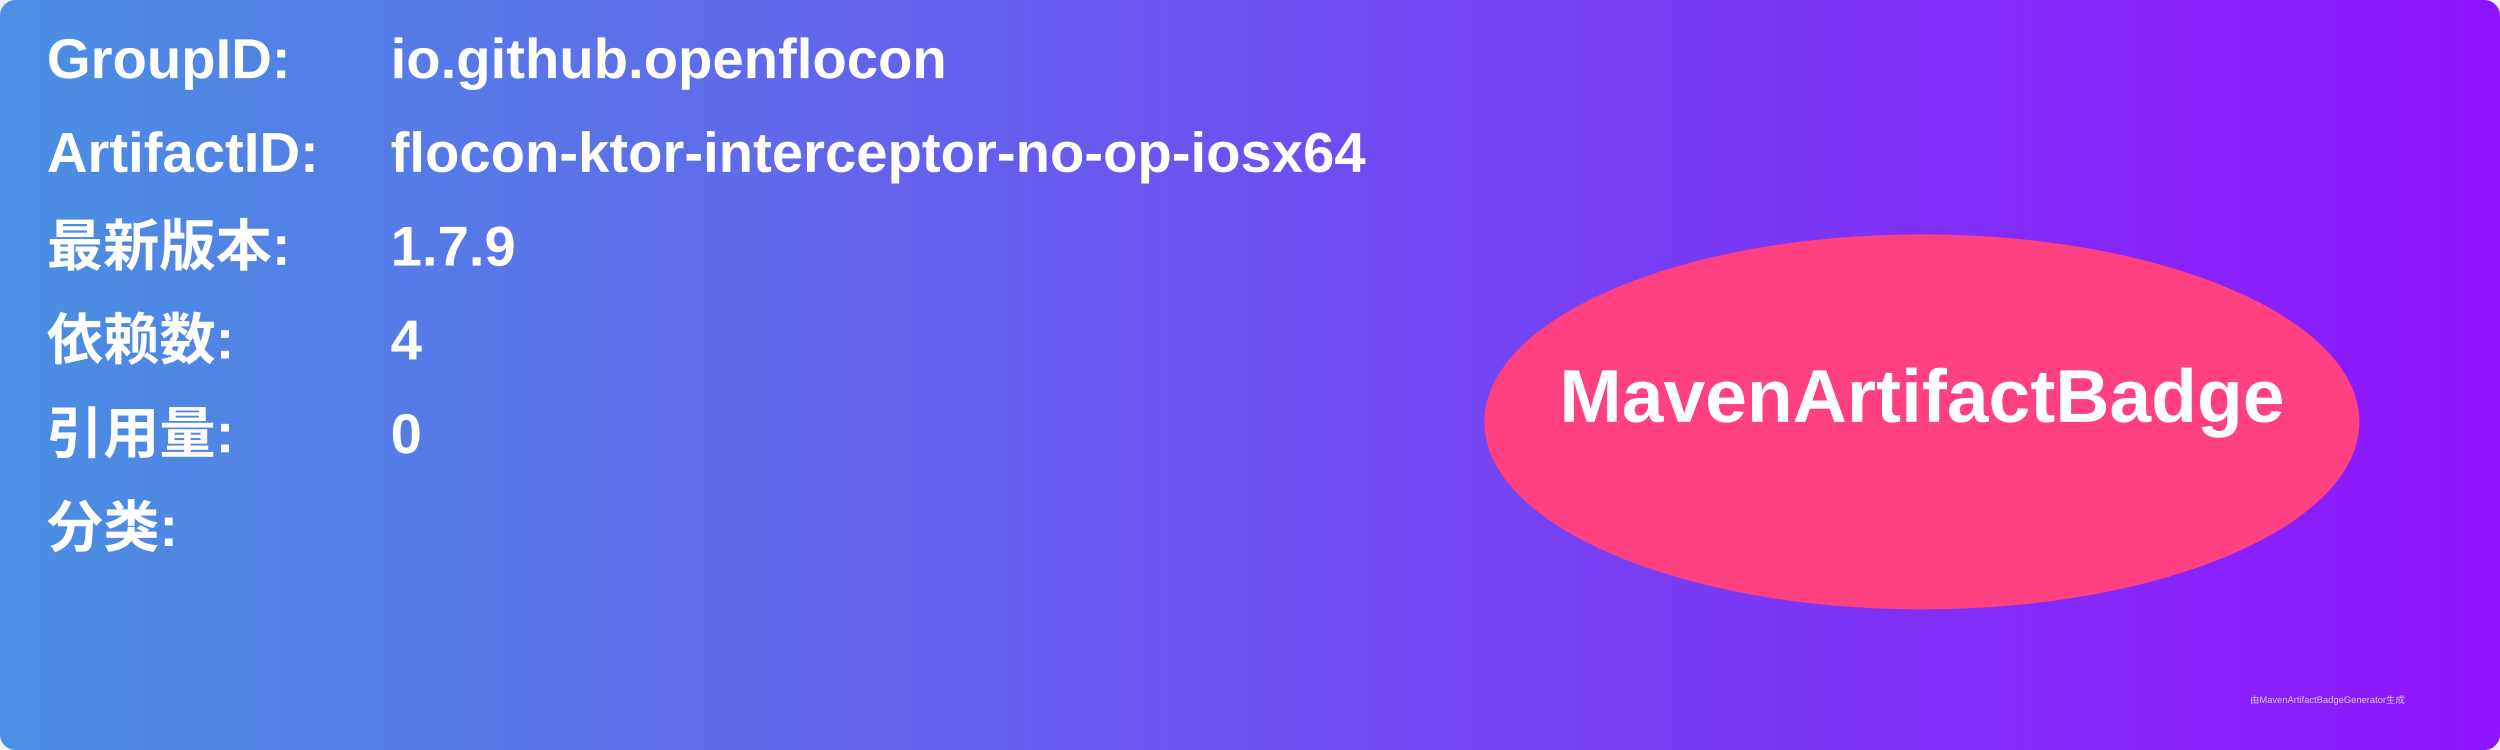
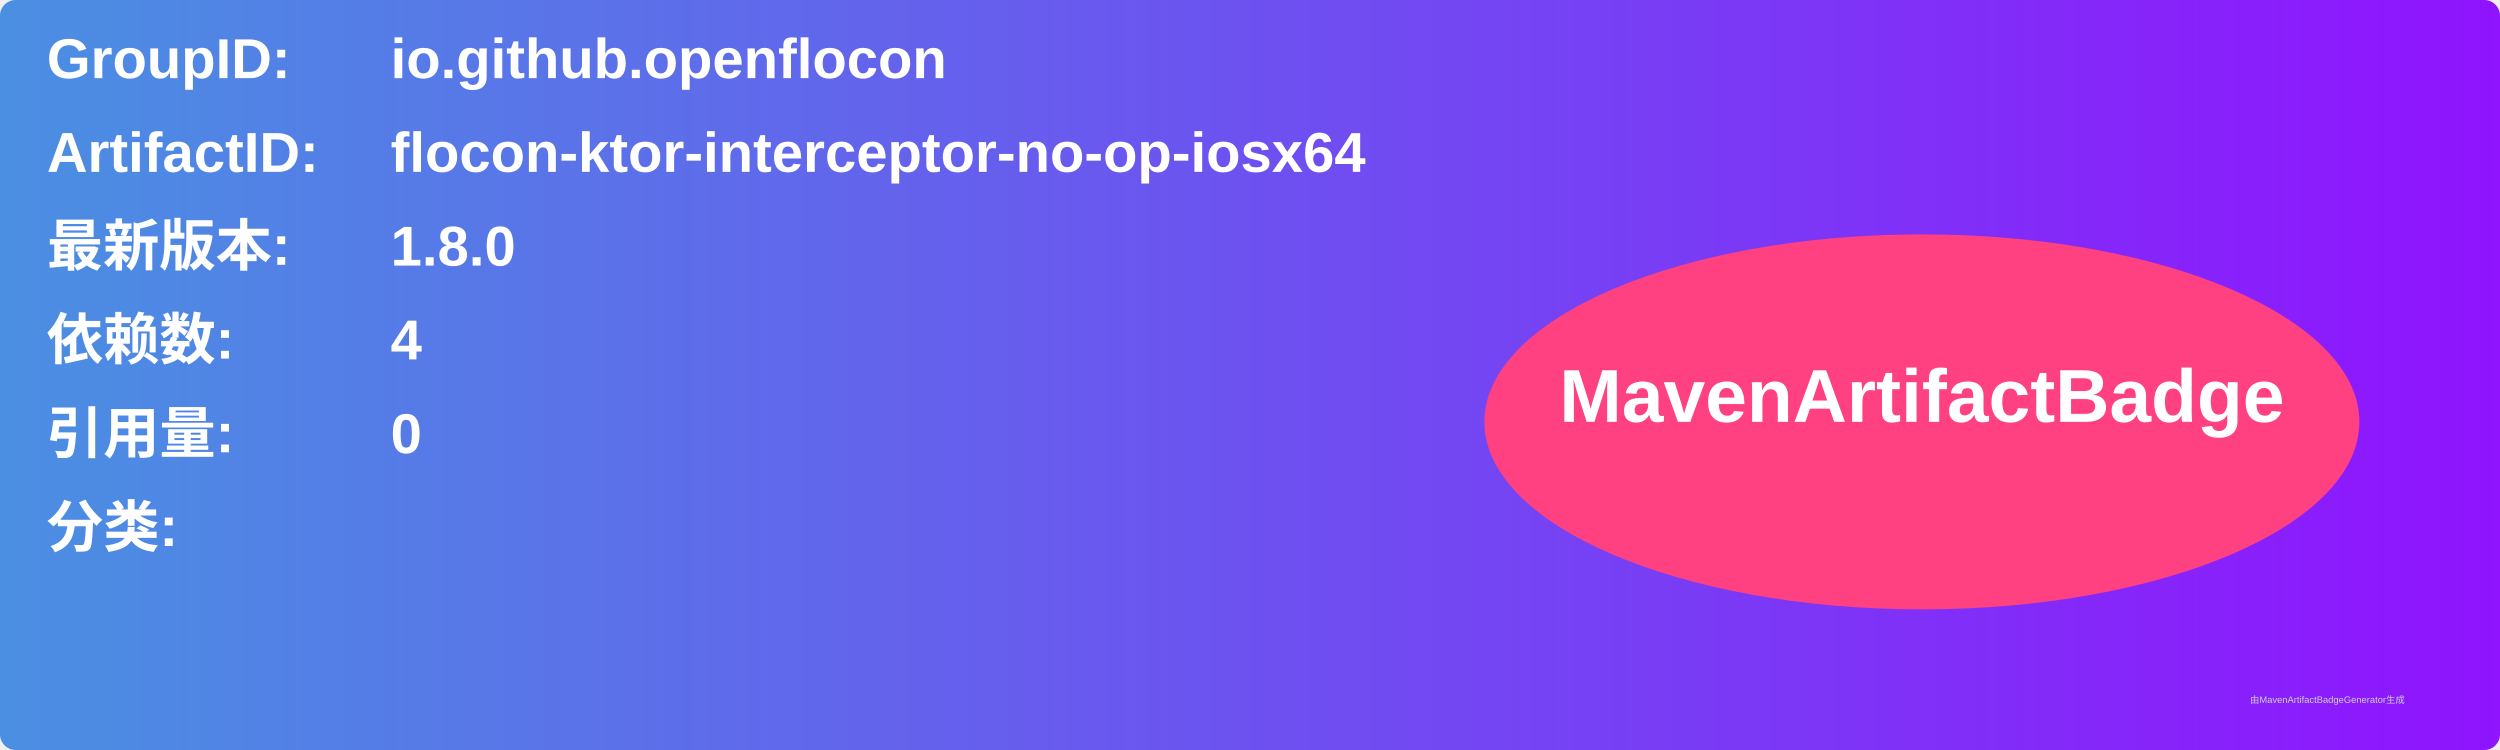
<svg xmlns="http://www.w3.org/2000/svg" width="800" height="240" viewBox="0 0 800 240">
  <linearGradient id="grad" x1="0%" y1="0%" x2="100%" y2="0%">
    <stop offset="0%" stop-color="#4a90e2" />
    <stop offset="100%" stop-color="#9013fe" />
  </linearGradient>
  <rect width="100%" height="100%" rx="5" ry="5" fill="url(#grad)" />
  <g transform="translate(15, 15)">
    <text x="0" y="10" font-family="Arial" font-size="18" fill="white" font-weight="bold" width="260">GroupID:</text>
    <text x="110" y="10" font-family="Arial" font-size="18" fill="white" font-weight="bold" width="460">io.github.openflocon</text>
    <text x="0" y="40" font-family="Arial" font-size="18" fill="white" font-weight="bold" width="260">ArtifactID:</text>
    <text x="110" y="40" font-family="Arial" font-size="18" fill="white" font-weight="bold" width="460">flocon-ktor-interceptor-no-op-iosx64</text>
    <text x="0" y="70" font-family="Arial" font-size="18" fill="white" font-weight="bold">最新版本:</text>
    <text x="110" y="70" font-family="Arial" font-size="18" fill="white" font-weight="bold">
-       <tspan font-weight="bold">1.7.9</tspan>
+       <tspan font-weight="bold">1.8.0</tspan>
    </text>
    <text x="0" y="100" font-family="Arial" font-size="18" fill="white" font-weight="bold">依赖数: </text>
    <text x="110" y="100" font-family="Arial" font-size="18" fill="white">
      <tspan font-weight="bold">4</tspan>
    </text>
    <text x="0" y="130" font-family="Arial" font-size="18" fill="white" font-weight="bold">引用量: </text>
    <text x="110" y="130" font-family="Arial" font-size="18" fill="white">
      <tspan font-weight="bold">0</tspan>
    </text>
    <text x="0" y="160" font-family="Arial" font-size="18" fill="white" font-weight="bold">分类:</text>
    <text x="10" y="190" font-family="Arial" font-size="10" fill="white">
      <tspan font-weight="bold" />
    </text>
    <ellipse cx="600" cy="120" rx="140" ry="60" fill="#ff4081" />
    <text x="600" y="120" text-anchor="middle" font-family="Arial" font-size="24" fill="white" font-weight="bold">MavenArtifactBadge</text>
  </g>
  <text x="720" y="225" font-family="Arial" font-size="3" fill="#d0d0d0">由MavenArtifactBadgeGenerator生成</text>
</svg>
